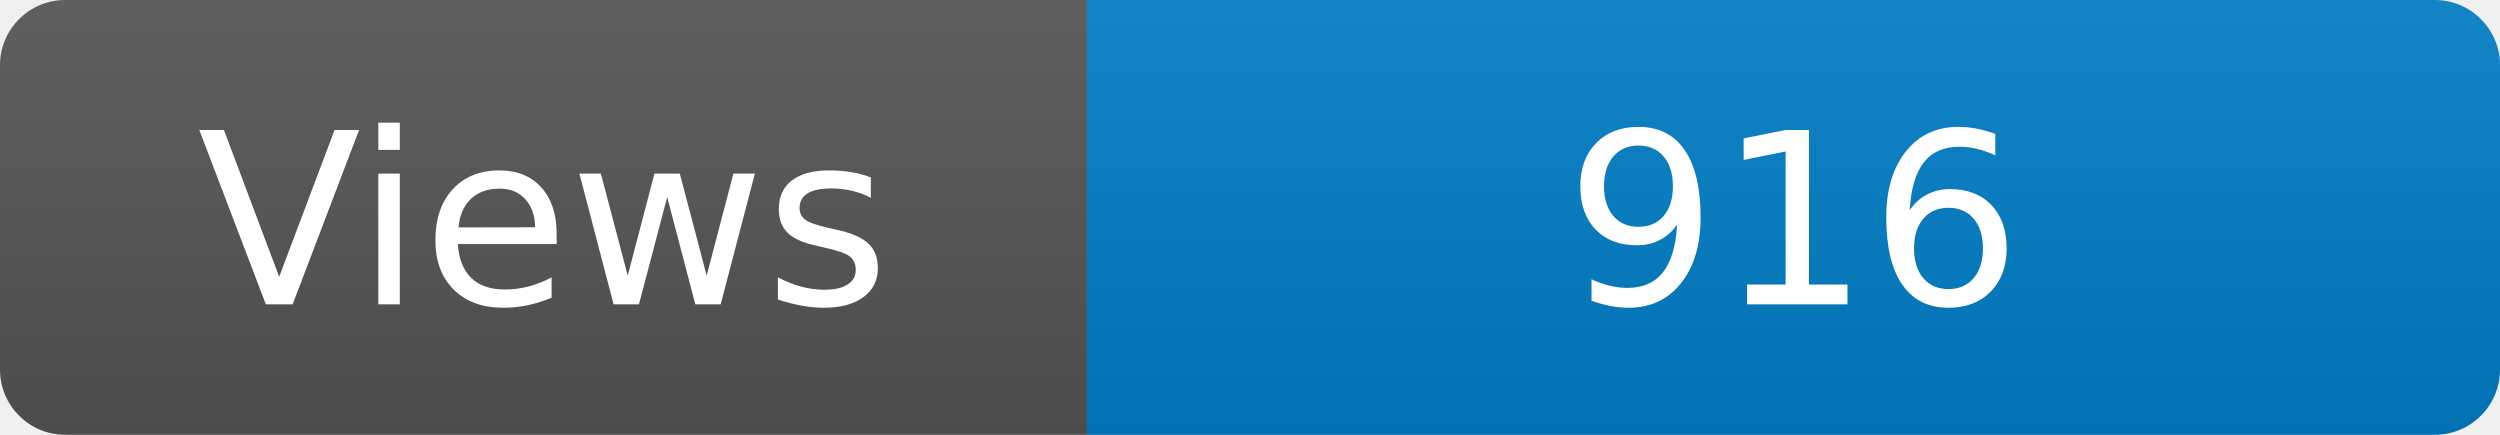
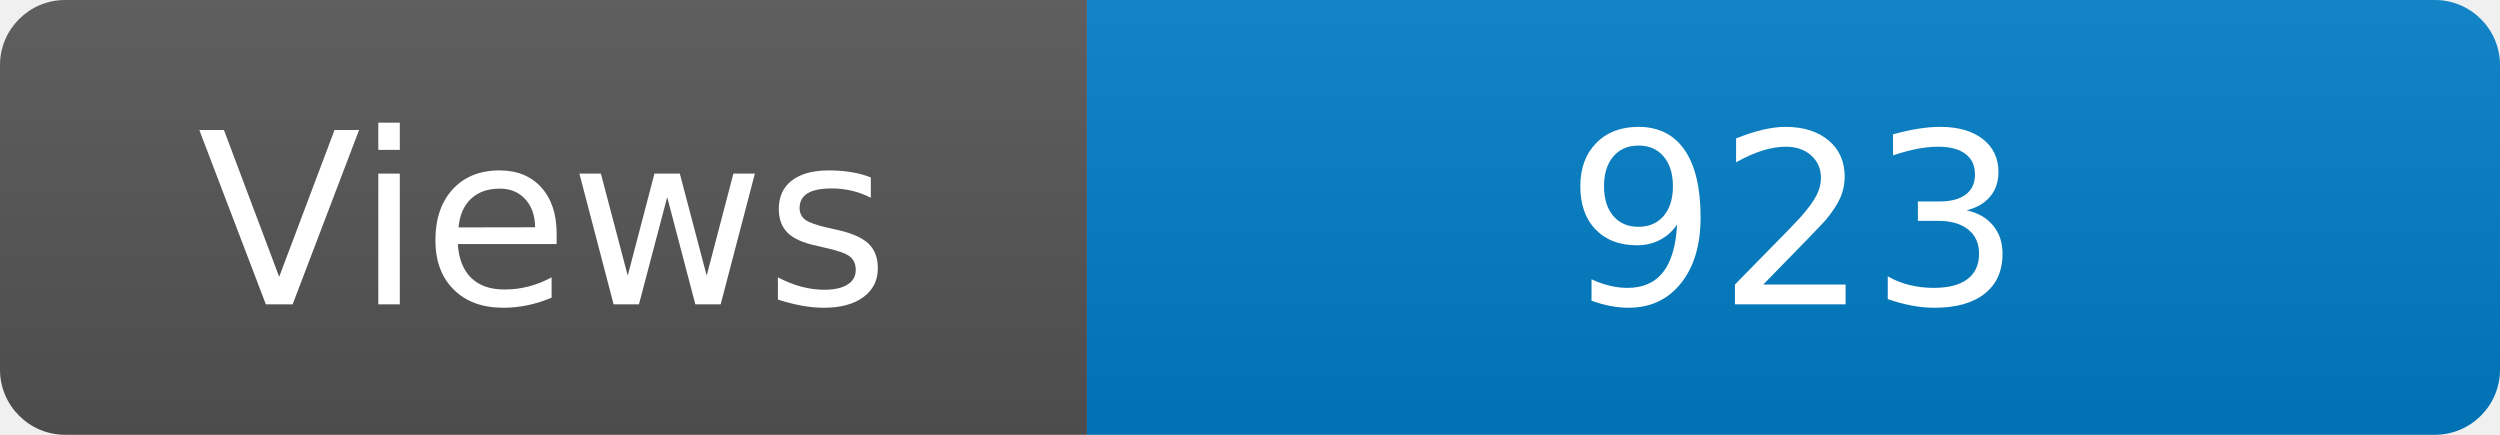
<svg xmlns="http://www.w3.org/2000/svg" width="115" height="20" role="img" aria-label="Maintained?: yes">
  <linearGradient id="s" x2="0" y2="100%">
    <stop offset="0" stop-color="#bbb" stop-opacity=".1" />
    <stop offset="1" stop-opacity=".1" />
  </linearGradient>
  <clipPath id="r">
    <rect width="115" height="20" rx="3" fill="#fff" />
  </clipPath>
  <g clip-path="url(#r)">
    <rect width="50" height="20" fill="#555" />
    <rect x="50" width="160" height="20" fill="#007ec6" />
    <rect width="115" height="20" fill="url(#s)" />
  </g>
  <g fill="#fff" text-anchor="middle" font-family="Verdana,Geneva,DejaVu Sans,sans-serif" font-size="110">
    <text x="250" y="140" transform="scale(.1)" fill="#fff">Views</text>
-     <text x="825" y="140" transform="scale(.1)" fill="#fff">916</text>
+     <text x="825" y="140" transform="scale(.1)" fill="#fff">923</text>
  </g>
</svg>
